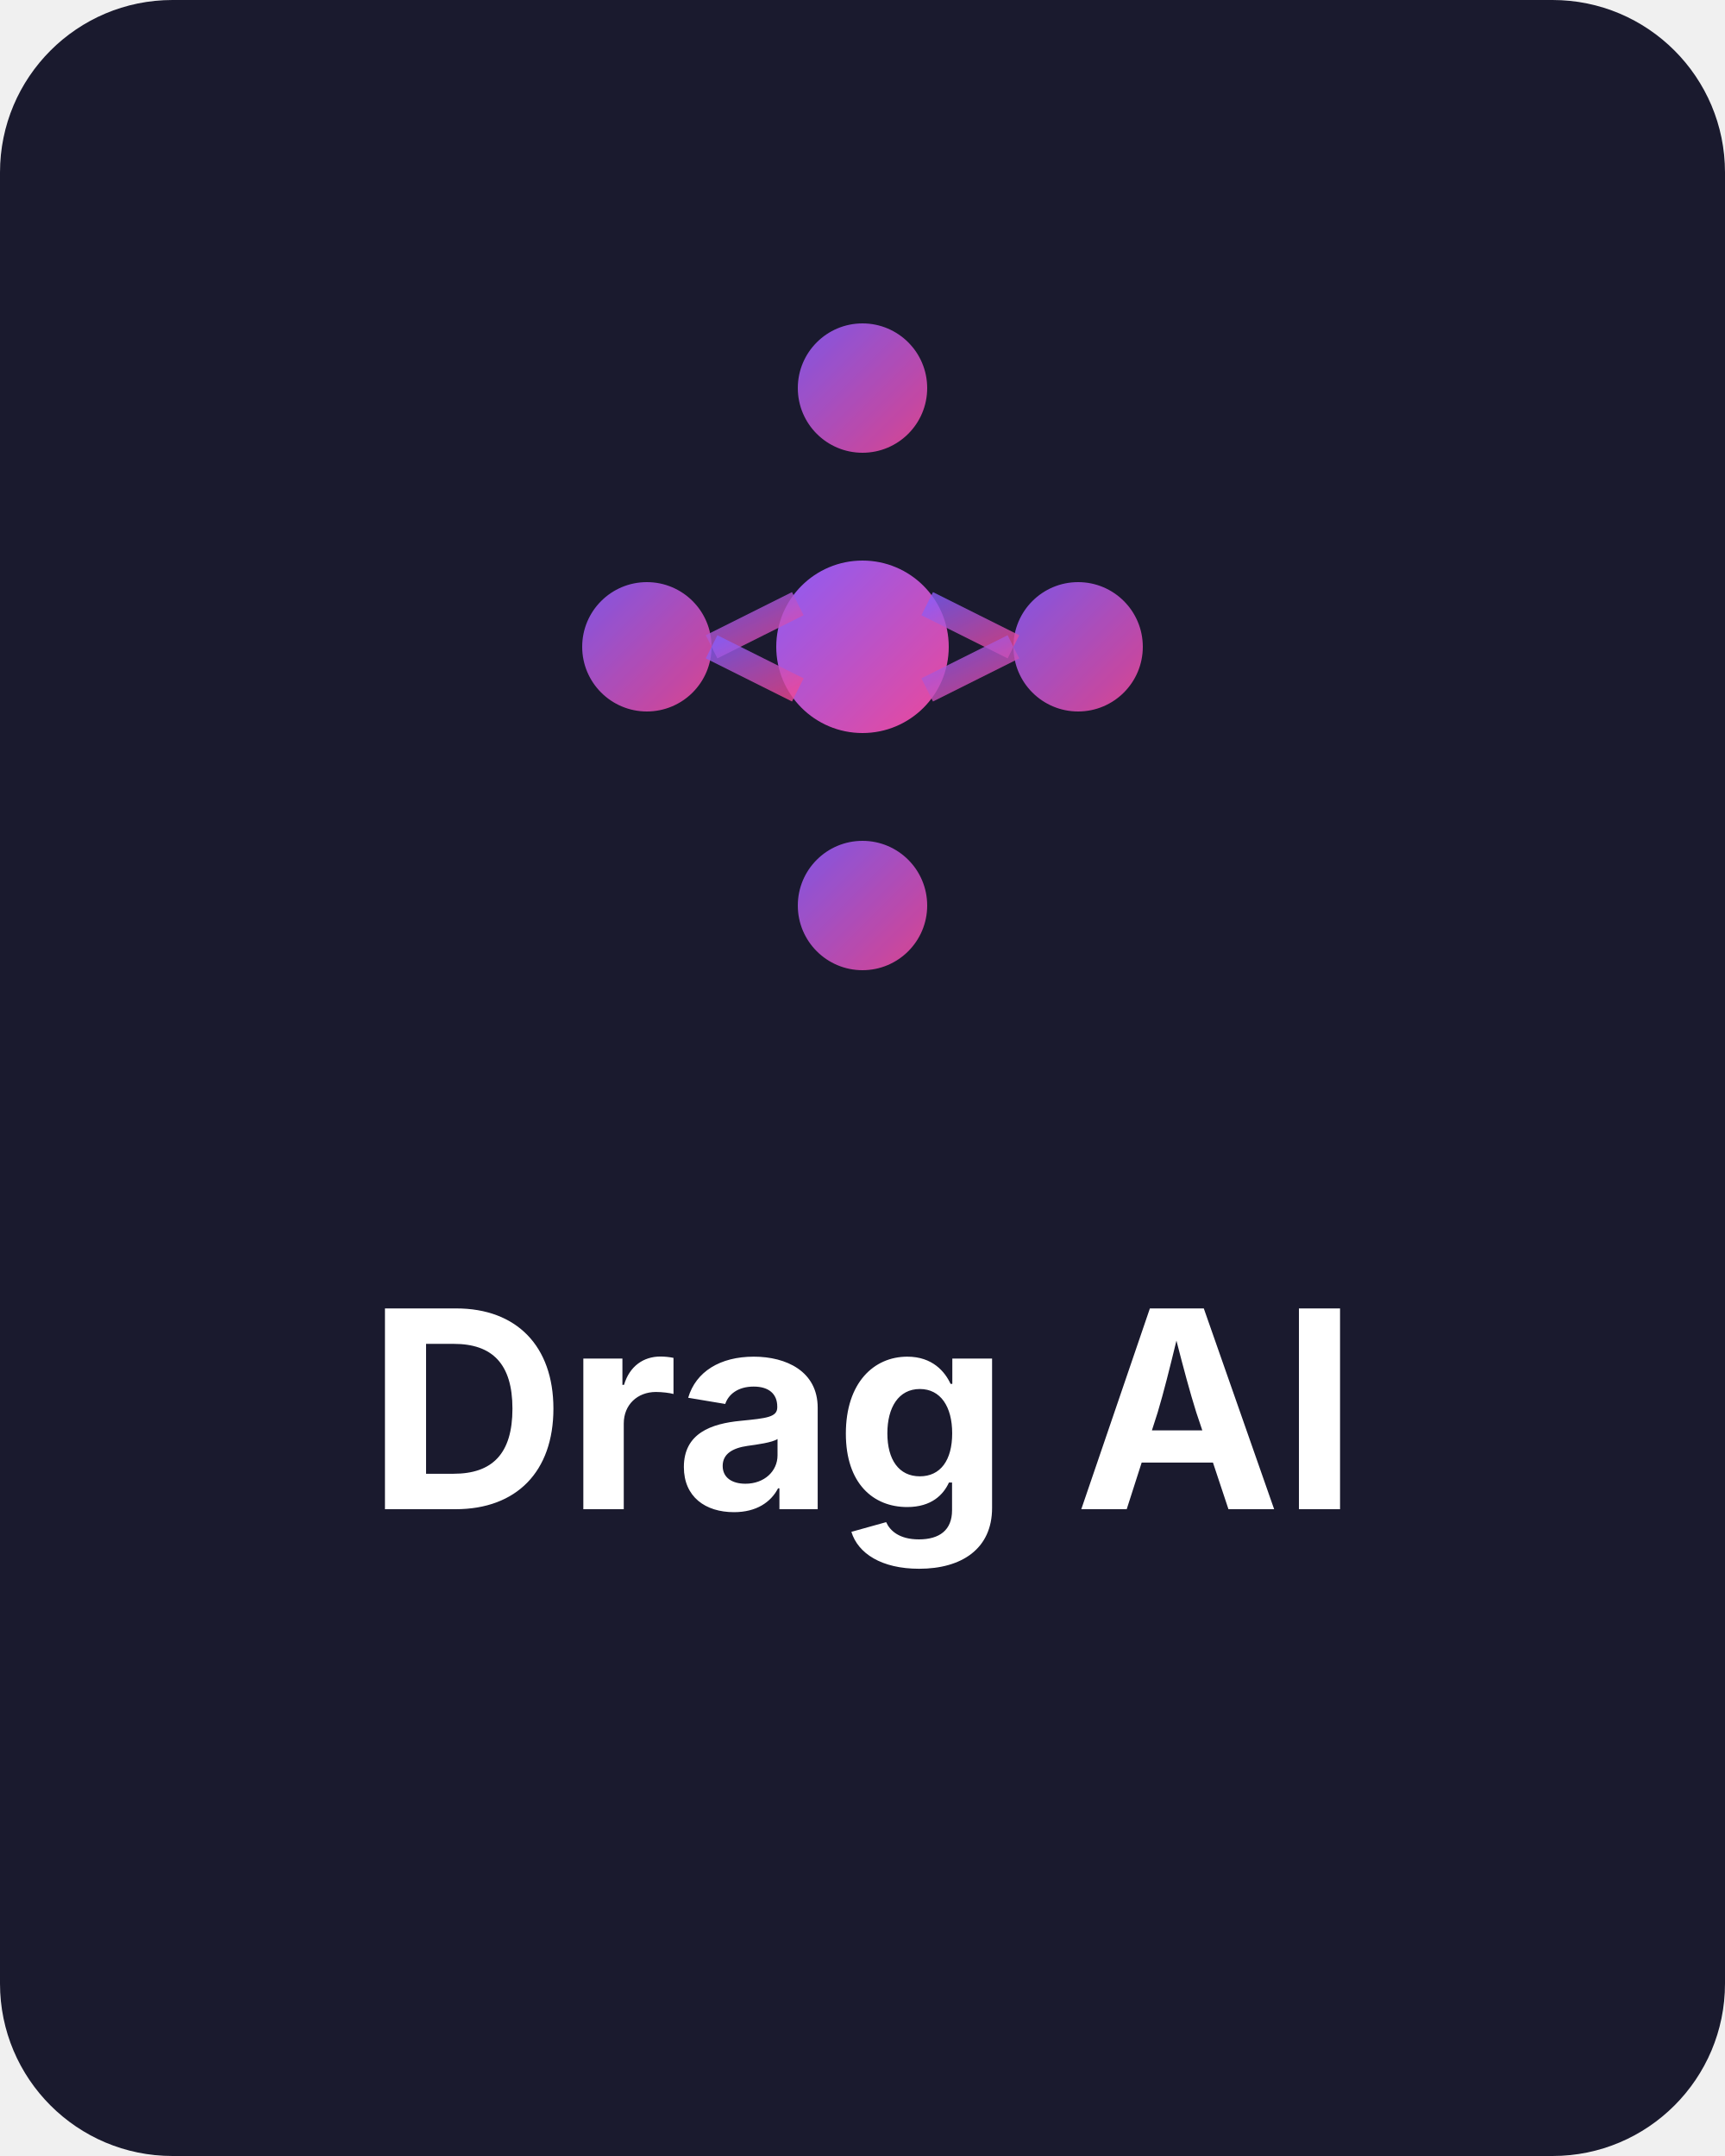
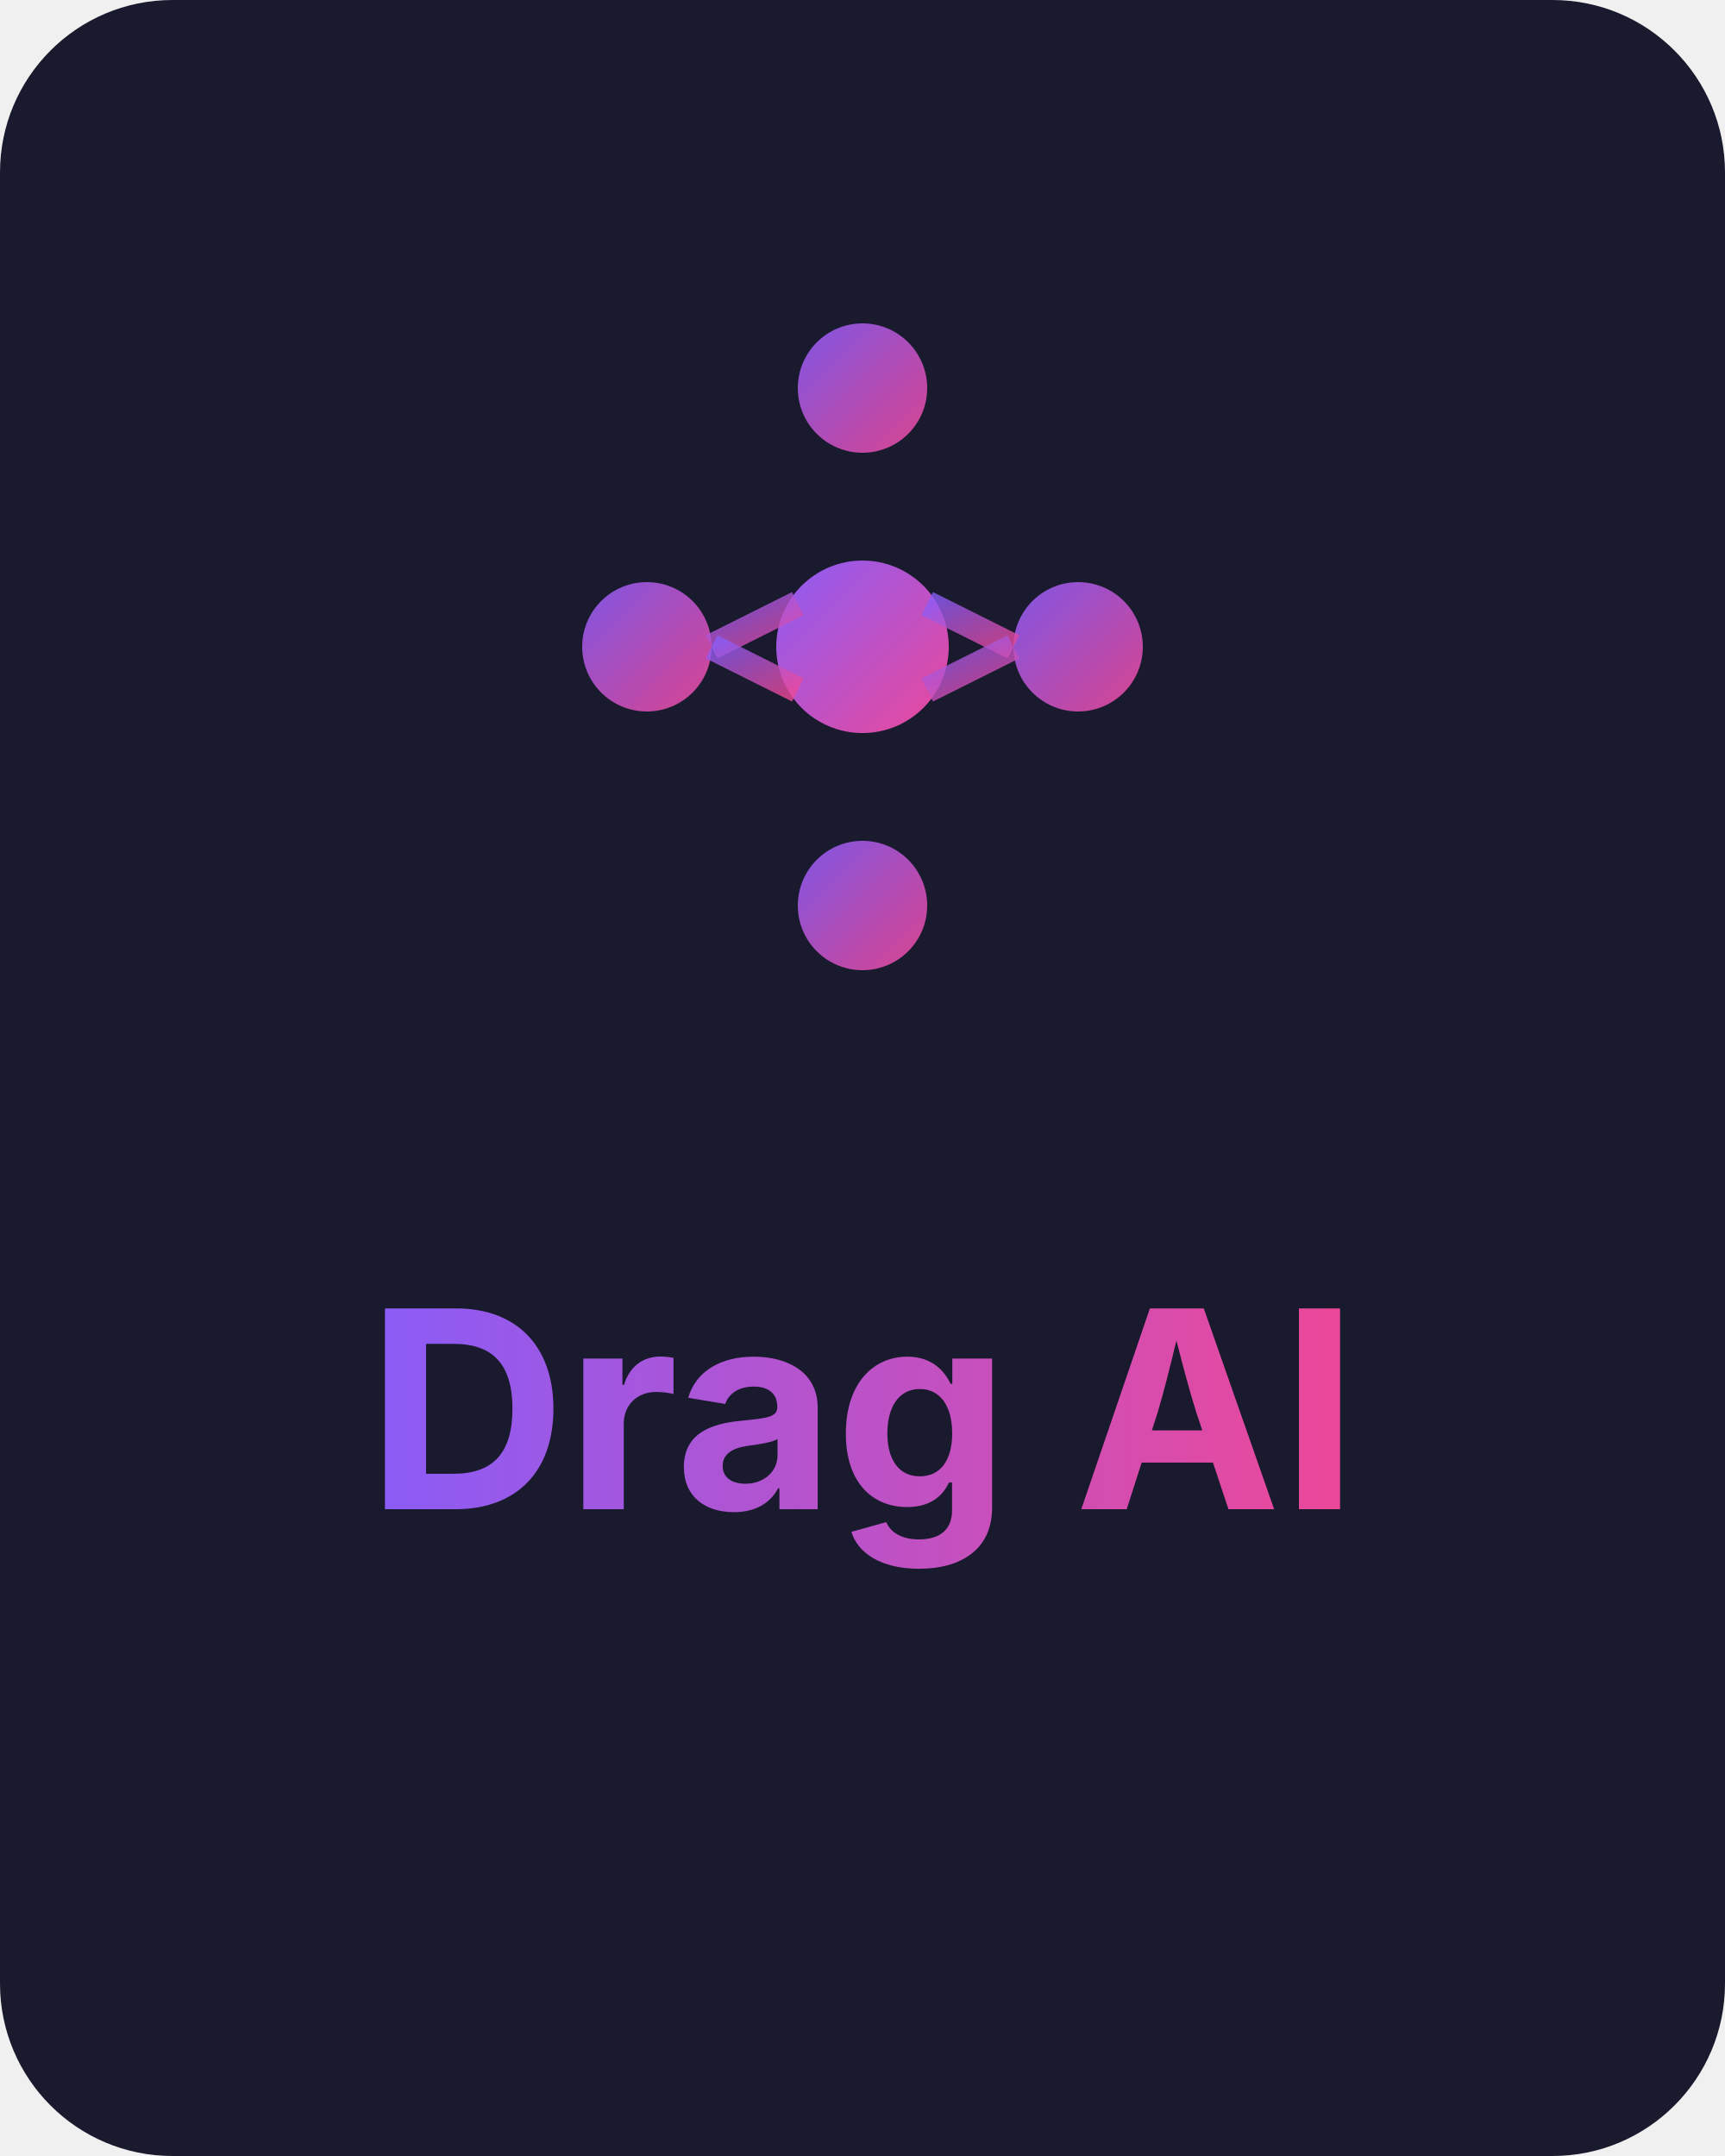
<svg xmlns="http://www.w3.org/2000/svg" viewBox="0 0 400 500" fill="none">
  <defs>
    <linearGradient id="logoGradient" x1="0%" y1="0%" x2="100%" y2="100%">
+       <stop offset="0%" stop-color="#8B5CF6" />
+       <stop offset="100%" stop-color="#EC4899" />
+     </linearGradient>
+     <linearGradient id="textGradient" x1="0%" y1="0%" x2="100%" y2="0%">
      <stop offset="0%" stop-color="#8B5CF6" />
      <stop offset="100%" stop-color="#EC4899" />
    </linearGradient>
  </defs>
  <rect width="400" height="500" fill="#1a1a2e" rx="40" />
  <g transform="translate(200, 150)">
    <circle cx="0" cy="-60" r="15" fill="url(#logoGradient)" opacity="0.9" />
    <circle cx="-50" cy="0" r="15" fill="url(#logoGradient)" opacity="0.9" />
    <circle cx="50" cy="0" r="15" fill="url(#logoGradient)" opacity="0.9" />
    <circle cx="0" cy="60" r="15" fill="url(#logoGradient)" opacity="0.9" />
    <circle cx="0" cy="0" r="20" fill="url(#logoGradient)" />
    <line x1="0" y1="-60" x2="0" y2="-20" stroke="url(#logoGradient)" stroke-width="6" opacity="0.8" />
    <line x1="0" y1="20" x2="0" y2="45" stroke="url(#logoGradient)" stroke-width="6" opacity="0.8" />
    <line x1="-15" y1="-10" x2="-35" y2="0" stroke="url(#logoGradient)" stroke-width="6" opacity="0.8" />
    <line x1="15" y1="-10" x2="35" y2="0" stroke="url(#logoGradient)" stroke-width="6" opacity="0.8" />
    <line x1="-15" y1="10" x2="-35" y2="0" stroke="url(#logoGradient)" stroke-width="6" opacity="0.8" />
    <line x1="15" y1="10" x2="35" y2="0" stroke="url(#logoGradient)" stroke-width="6" opacity="0.8" />
  </g>
-   <text x="200" y="350" font-family="system-ui, -apple-system, sans-serif" font-size="64" font-weight="700" fill="white" text-anchor="middle">
+   <text x="200" y="350" font-family="system-ui, -apple-system, sans-serif" font-size="64" font-weight="700" fill="url(#textGradient)" text-anchor="middle">
    Drag AI
  </text>
</svg>
